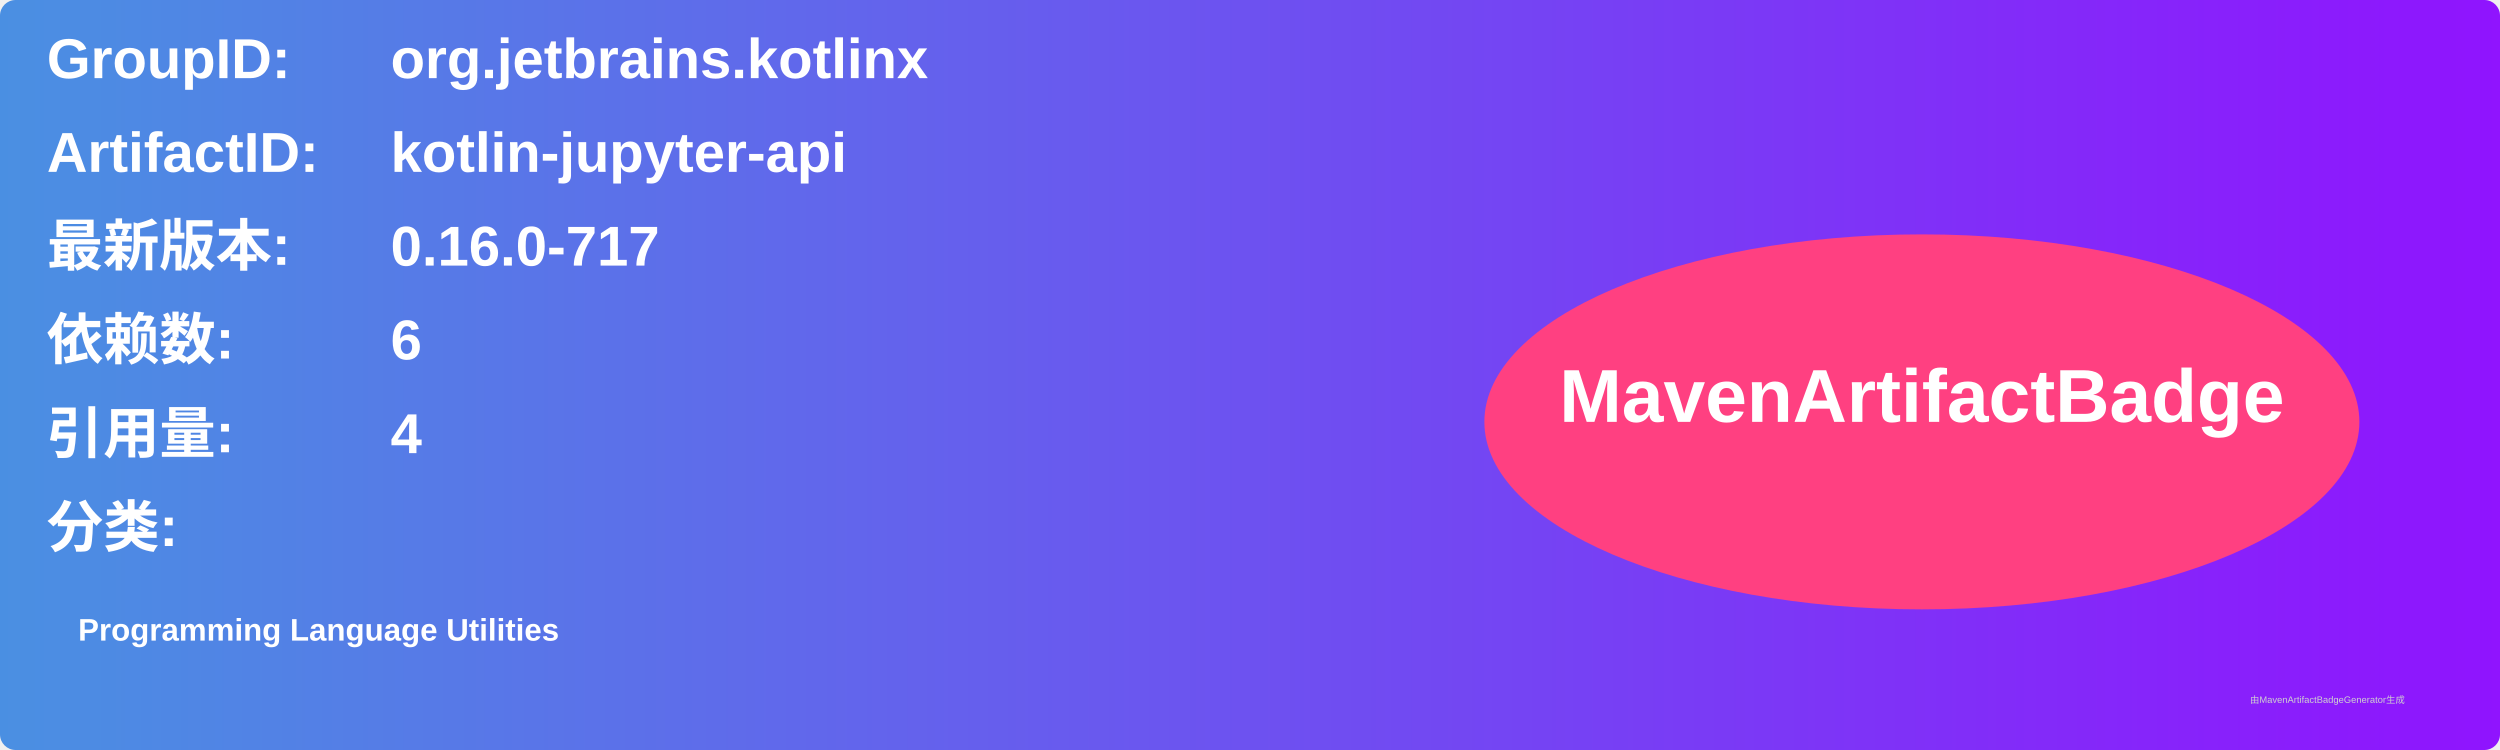
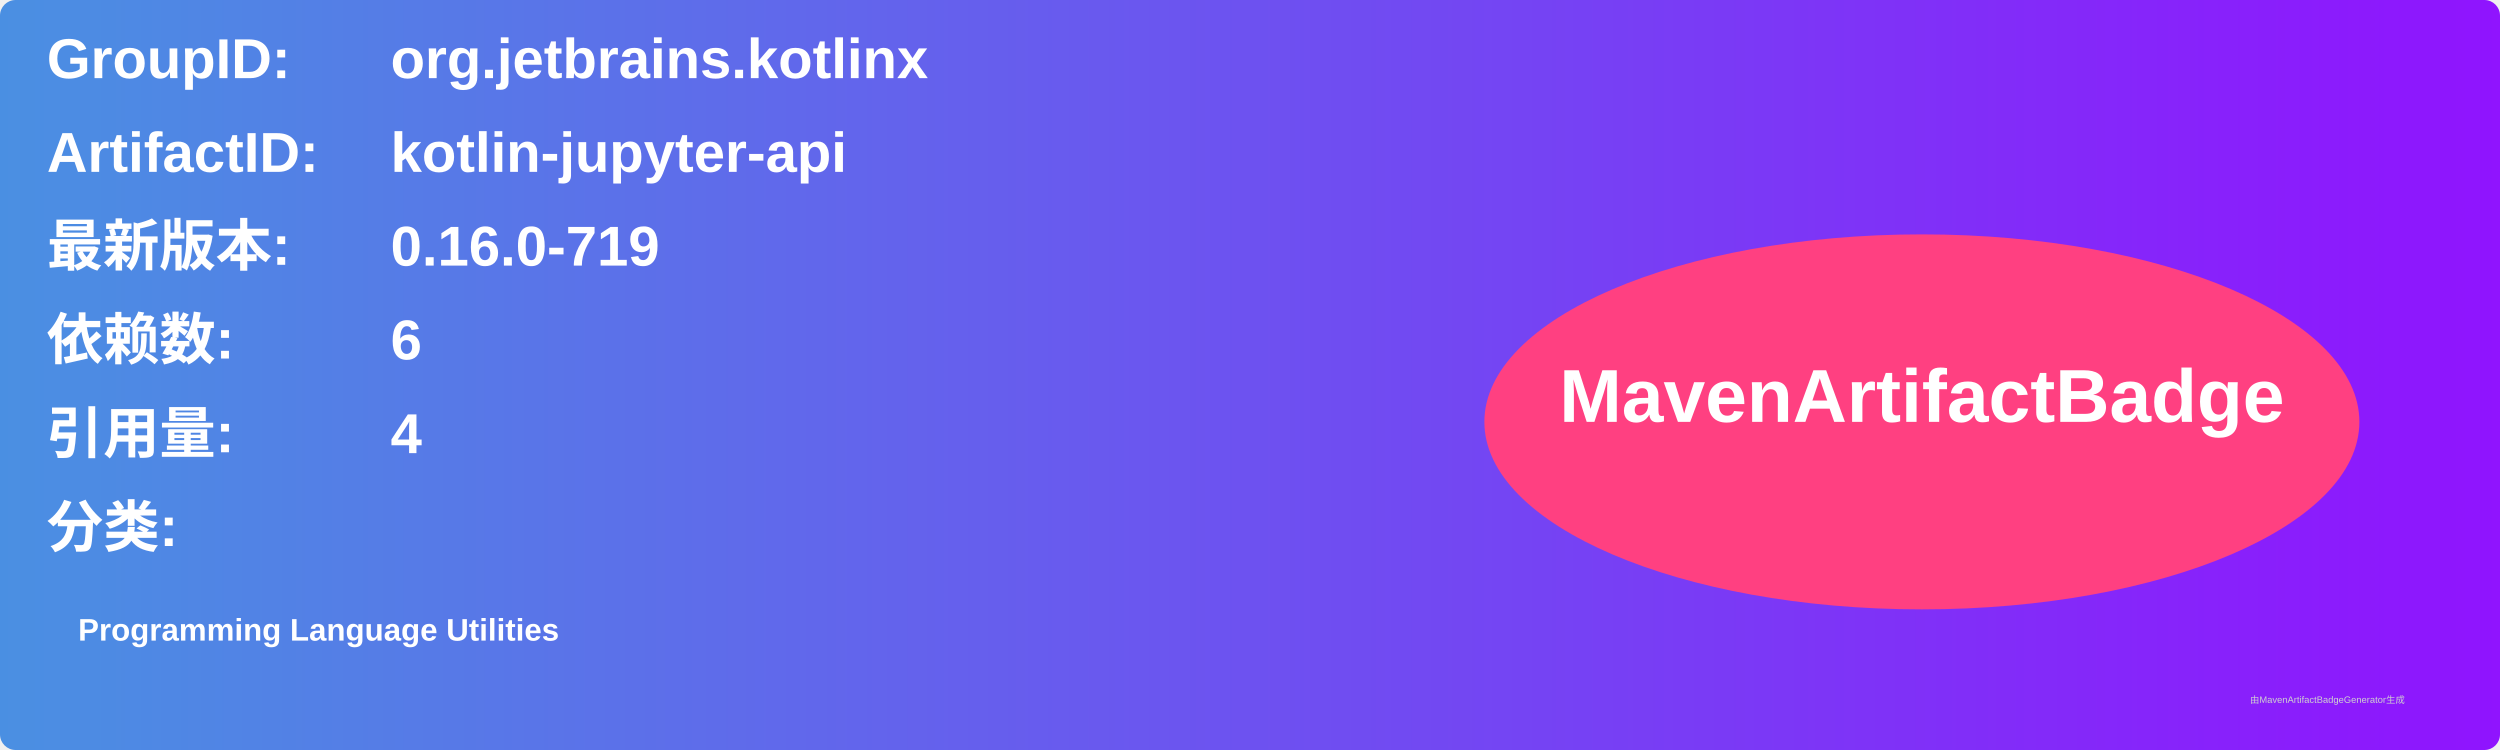
<svg xmlns="http://www.w3.org/2000/svg" width="800" height="240" viewBox="0 0 800 240">
  <linearGradient id="grad" x1="0%" y1="0%" x2="100%" y2="0%">
    <stop offset="0%" stop-color="#4a90e2" />
    <stop offset="100%" stop-color="#9013fe" />
  </linearGradient>
  <rect width="100%" height="100%" rx="5" ry="5" fill="url(#grad)" />
  <g transform="translate(15, 15)">
    <text x="0" y="10" font-family="Arial" font-size="18" fill="white" font-weight="bold" width="260">GroupID:</text>
    <text x="110" y="10" font-family="Arial" font-size="18" fill="white" font-weight="bold" width="460">org.jetbrains.kotlinx</text>
    <text x="0" y="40" font-family="Arial" font-size="18" fill="white" font-weight="bold" width="260">ArtifactID:</text>
    <text x="110" y="40" font-family="Arial" font-size="18" fill="white" font-weight="bold" width="460">kotlin-jupyter-api</text>
    <text x="0" y="70" font-family="Arial" font-size="18" fill="white" font-weight="bold">最新版本:</text>
    <text x="110" y="70" font-family="Arial" font-size="18" fill="white" font-weight="bold">
-       <tspan font-weight="bold">0.16.0-717</tspan>
+       <tspan font-weight="bold">0.16.0-719</tspan>
    </text>
    <text x="0" y="100" font-family="Arial" font-size="18" fill="white" font-weight="bold">依赖数: </text>
    <text x="110" y="100" font-family="Arial" font-size="18" fill="white">
      <tspan font-weight="bold">6</tspan>
    </text>
    <text x="0" y="130" font-family="Arial" font-size="18" fill="white" font-weight="bold">引用量: </text>
    <text x="110" y="130" font-family="Arial" font-size="18" fill="white">
      <tspan font-weight="bold">4</tspan>
    </text>
    <text x="0" y="160" font-family="Arial" font-size="18" fill="white" font-weight="bold">分类:</text>
    <text x="10" y="190" font-family="Arial" font-size="10" fill="white">
      <tspan font-weight="bold">Programming Language Utilities</tspan>
    </text>
    <ellipse cx="600" cy="120" rx="140" ry="60" fill="#ff4081" />
    <text x="600" y="120" text-anchor="middle" font-family="Arial" font-size="24" fill="white" font-weight="bold">MavenArtifactBadge</text>
  </g>
  <text x="720" y="225" font-family="Arial" font-size="3" fill="#d0d0d0">由MavenArtifactBadgeGenerator生成</text>
</svg>
